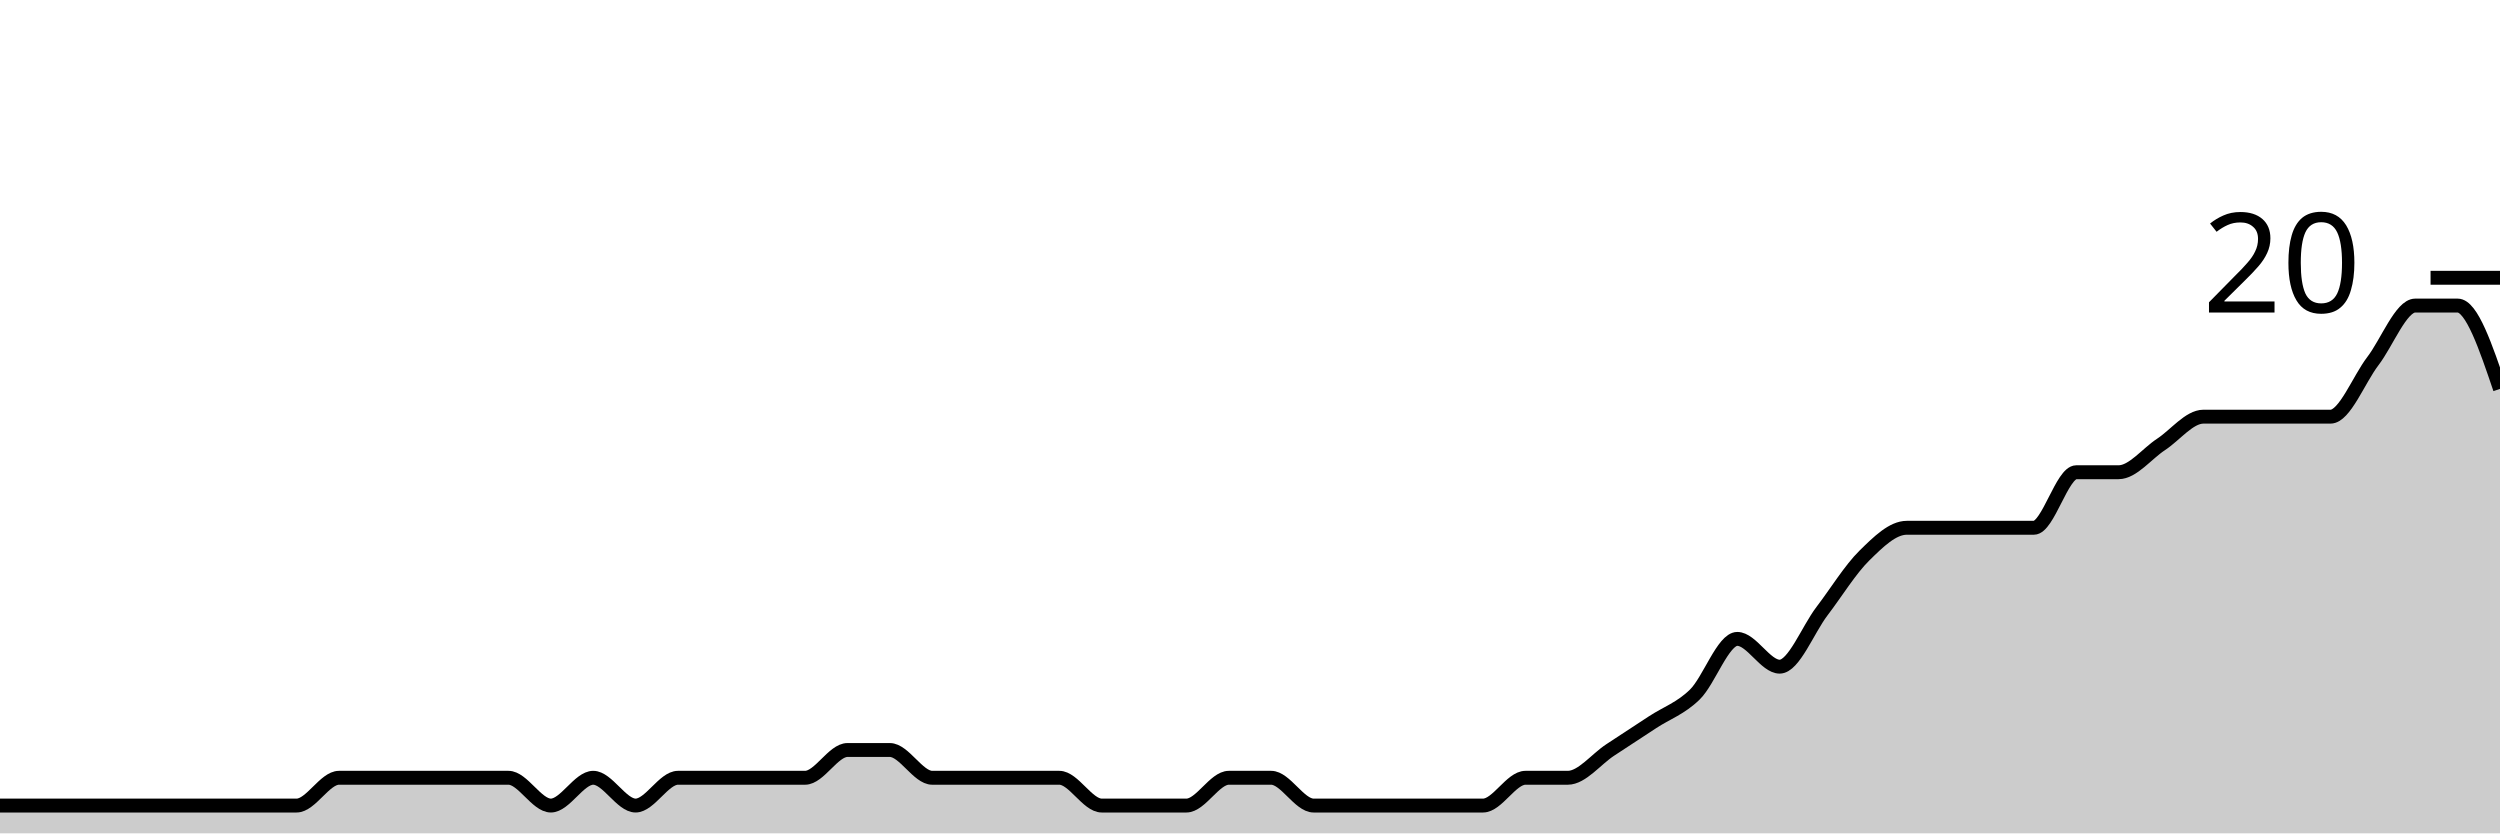
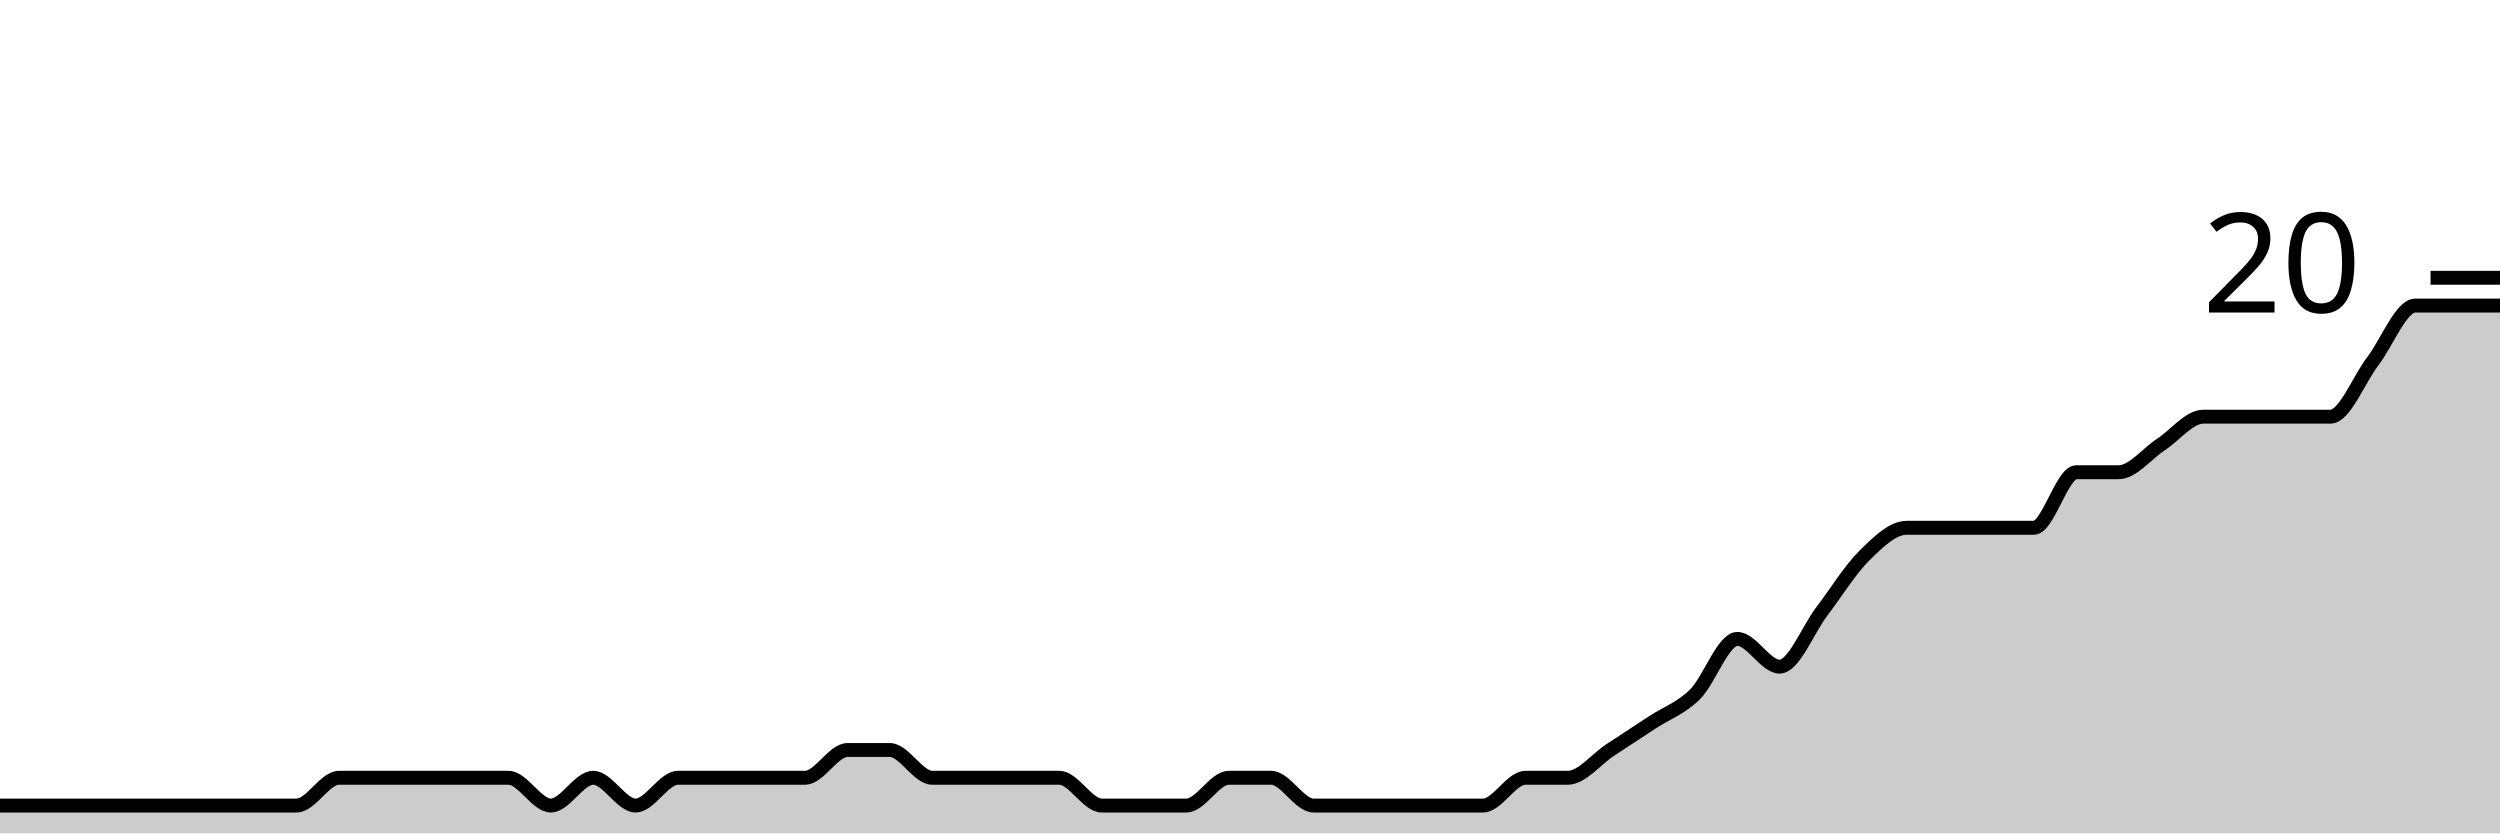
<svg xmlns="http://www.w3.org/2000/svg" viewBox="0 0 180 60">
  <g transform="translate(0,20)">
-     <path class="area" fill="rgba(0, 0, 0, 0.2)" d="M0,38C1.017,38,2.034,38,3.051,38C4.068,38,5.085,38,6.102,38C7.119,38,8.136,38,9.153,38C10.169,38,11.186,38,12.203,38C13.22,38,14.237,38,15.254,38C16.271,38,17.288,38,18.305,38C19.322,38,20.339,38,21.356,38C22.373,38,23.39,36,24.407,36C25.424,36,26.441,36,27.458,36C28.475,36,29.492,36,30.508,36C31.525,36,32.542,36,33.559,36C34.576,36,35.593,36,36.61,36C37.627,36,38.644,38,39.661,38C40.678,38,41.695,36,42.712,36C43.729,36,44.746,38,45.763,38C46.78,38,47.797,36,48.814,36C49.831,36,50.847,36,51.864,36C52.881,36,53.898,36,54.915,36C55.932,36,56.949,36,57.966,36C58.983,36,60,34,61.017,34C62.034,34,63.051,34,64.068,34C65.085,34,66.102,36,67.119,36C68.136,36,69.153,36,70.169,36C71.186,36,72.203,36,73.22,36C74.237,36,75.254,36,76.271,36C77.288,36,78.305,38,79.322,38C80.339,38,81.356,38,82.373,38C83.39,38,84.407,38,85.424,38C86.441,38,87.458,36,88.475,36C89.492,36,90.508,36,91.525,36C92.542,36,93.559,38,94.576,38C95.593,38,96.61,38,97.627,38C98.644,38,99.661,38,100.678,38C101.695,38,102.712,38,103.729,38C104.746,38,105.763,38,106.78,38C107.797,38,108.814,36,109.831,36C110.847,36,111.864,36,112.881,36C113.898,36,114.915,34.667,115.932,34C116.949,33.333,117.966,32.667,118.983,32C120,31.333,121.017,31,122.034,30C123.051,29,124.068,26,125.085,26C126.102,26,127.119,28,128.136,28C129.153,28,130.169,25.333,131.186,24C132.203,22.667,133.22,21,134.237,20C135.254,19,136.271,18,137.288,18C138.305,18,139.322,18,140.339,18C141.356,18,142.373,18,143.39,18C144.407,18,145.424,18,146.441,18C147.458,18,148.475,14,149.492,14C150.508,14,151.525,14,152.542,14C153.559,14,154.576,12.667,155.593,12C156.61,11.333,157.627,10,158.644,10C159.661,10,160.678,10,161.695,10C162.712,10,163.729,10,164.746,10C165.763,10,166.78,10,167.797,10C168.814,10,169.831,7.333,170.847,6C171.864,4.667,172.881,2,173.898,2C174.915,2,175.932,2,176.949,2C177.966,2,178.983,5,180,8L180,40C178.983,40,177.966,40,176.949,40C175.932,40,174.915,40,173.898,40C172.881,40,171.864,40,170.847,40C169.831,40,168.814,40,167.797,40C166.78,40,165.763,40,164.746,40C163.729,40,162.712,40,161.695,40C160.678,40,159.661,40,158.644,40C157.627,40,156.61,40,155.593,40C154.576,40,153.559,40,152.542,40C151.525,40,150.508,40,149.492,40C148.475,40,147.458,40,146.441,40C145.424,40,144.407,40,143.39,40C142.373,40,141.356,40,140.339,40C139.322,40,138.305,40,137.288,40C136.271,40,135.254,40,134.237,40C133.22,40,132.203,40,131.186,40C130.169,40,129.153,40,128.136,40C127.119,40,126.102,40,125.085,40C124.068,40,123.051,40,122.034,40C121.017,40,120,40,118.983,40C117.966,40,116.949,40,115.932,40C114.915,40,113.898,40,112.881,40C111.864,40,110.847,40,109.831,40C108.814,40,107.797,40,106.78,40C105.763,40,104.746,40,103.729,40C102.712,40,101.695,40,100.678,40C99.661,40,98.644,40,97.627,40C96.61,40,95.593,40,94.576,40C93.559,40,92.542,40,91.525,40C90.508,40,89.492,40,88.475,40C87.458,40,86.441,40,85.424,40C84.407,40,83.39,40,82.373,40C81.356,40,80.339,40,79.322,40C78.305,40,77.288,40,76.271,40C75.254,40,74.237,40,73.22,40C72.203,40,71.186,40,70.169,40C69.153,40,68.136,40,67.119,40C66.102,40,65.085,40,64.068,40C63.051,40,62.034,40,61.017,40C60,40,58.983,40,57.966,40C56.949,40,55.932,40,54.915,40C53.898,40,52.881,40,51.864,40C50.847,40,49.831,40,48.814,40C47.797,40,46.78,40,45.763,40C44.746,40,43.729,40,42.712,40C41.695,40,40.678,40,39.661,40C38.644,40,37.627,40,36.61,40C35.593,40,34.576,40,33.559,40C32.542,40,31.525,40,30.508,40C29.492,40,28.475,40,27.458,40C26.441,40,25.424,40,24.407,40C23.39,40,22.373,40,21.356,40C20.339,40,19.322,40,18.305,40C17.288,40,16.271,40,15.254,40C14.237,40,13.22,40,12.203,40C11.186,40,10.169,40,9.153,40C8.136,40,7.119,40,6.102,40C5.085,40,4.068,40,3.051,40C2.034,40,1.017,40,0,40Z" />
-     <path class="line" stroke="black" fill="none" d="M0,38C1.017,38,2.034,38,3.051,38C4.068,38,5.085,38,6.102,38C7.119,38,8.136,38,9.153,38C10.169,38,11.186,38,12.203,38C13.22,38,14.237,38,15.254,38C16.271,38,17.288,38,18.305,38C19.322,38,20.339,38,21.356,38C22.373,38,23.39,36,24.407,36C25.424,36,26.441,36,27.458,36C28.475,36,29.492,36,30.508,36C31.525,36,32.542,36,33.559,36C34.576,36,35.593,36,36.61,36C37.627,36,38.644,38,39.661,38C40.678,38,41.695,36,42.712,36C43.729,36,44.746,38,45.763,38C46.78,38,47.797,36,48.814,36C49.831,36,50.847,36,51.864,36C52.881,36,53.898,36,54.915,36C55.932,36,56.949,36,57.966,36C58.983,36,60,34,61.017,34C62.034,34,63.051,34,64.068,34C65.085,34,66.102,36,67.119,36C68.136,36,69.153,36,70.169,36C71.186,36,72.203,36,73.22,36C74.237,36,75.254,36,76.271,36C77.288,36,78.305,38,79.322,38C80.339,38,81.356,38,82.373,38C83.39,38,84.407,38,85.424,38C86.441,38,87.458,36,88.475,36C89.492,36,90.508,36,91.525,36C92.542,36,93.559,38,94.576,38C95.593,38,96.61,38,97.627,38C98.644,38,99.661,38,100.678,38C101.695,38,102.712,38,103.729,38C104.746,38,105.763,38,106.78,38C107.797,38,108.814,36,109.831,36C110.847,36,111.864,36,112.881,36C113.898,36,114.915,34.667,115.932,34C116.949,33.333,117.966,32.667,118.983,32C120,31.333,121.017,31,122.034,30C123.051,29,124.068,26,125.085,26C126.102,26,127.119,28,128.136,28C129.153,28,130.169,25.333,131.186,24C132.203,22.667,133.22,21,134.237,20C135.254,19,136.271,18,137.288,18C138.305,18,139.322,18,140.339,18C141.356,18,142.373,18,143.39,18C144.407,18,145.424,18,146.441,18C147.458,18,148.475,14,149.492,14C150.508,14,151.525,14,152.542,14C153.559,14,154.576,12.667,155.593,12C156.61,11.333,157.627,10,158.644,10C159.661,10,160.678,10,161.695,10C162.712,10,163.729,10,164.746,10C165.763,10,166.78,10,167.797,10C168.814,10,169.831,7.333,170.847,6C171.864,4.667,172.881,2,173.898,2C174.915,2,175.932,2,176.949,2C177.966,2,178.983,5,180,8" />
+     <path class="area" fill="rgba(0, 0, 0, 0.2)" d="M0,38C1.017,38,2.034,38,3.051,38C4.068,38,5.085,38,6.102,38C7.119,38,8.136,38,9.153,38C10.169,38,11.186,38,12.203,38C13.22,38,14.237,38,15.254,38C16.271,38,17.288,38,18.305,38C19.322,38,20.339,38,21.356,38C22.373,38,23.39,36,24.407,36C25.424,36,26.441,36,27.458,36C28.475,36,29.492,36,30.508,36C31.525,36,32.542,36,33.559,36C34.576,36,35.593,36,36.61,36C37.627,36,38.644,38,39.661,38C40.678,38,41.695,36,42.712,36C43.729,36,44.746,38,45.763,38C46.78,38,47.797,36,48.814,36C49.831,36,50.847,36,51.864,36C52.881,36,53.898,36,54.915,36C55.932,36,56.949,36,57.966,36C58.983,36,60,34,61.017,34C62.034,34,63.051,34,64.068,34C65.085,34,66.102,36,67.119,36C68.136,36,69.153,36,70.169,36C71.186,36,72.203,36,73.22,36C74.237,36,75.254,36,76.271,36C77.288,36,78.305,38,79.322,38C80.339,38,81.356,38,82.373,38C83.39,38,84.407,38,85.424,38C86.441,38,87.458,36,88.475,36C89.492,36,90.508,36,91.525,36C92.542,36,93.559,38,94.576,38C95.593,38,96.61,38,97.627,38C98.644,38,99.661,38,100.678,38C101.695,38,102.712,38,103.729,38C104.746,38,105.763,38,106.78,38C107.797,38,108.814,36,109.831,36C110.847,36,111.864,36,112.881,36C113.898,36,114.915,34.667,115.932,34C116.949,33.333,117.966,32.667,118.983,32C120,31.333,121.017,31,122.034,30C123.051,29,124.068,26,125.085,26C126.102,26,127.119,28,128.136,28C129.153,28,130.169,25.333,131.186,24C132.203,22.667,133.22,21,134.237,20C135.254,19,136.271,18,137.288,18C138.305,18,139.322,18,140.339,18C141.356,18,142.373,18,143.39,18C144.407,18,145.424,18,146.441,18C147.458,18,148.475,14,149.492,14C150.508,14,151.525,14,152.542,14C153.559,14,154.576,12.667,155.593,12C156.61,11.333,157.627,10,158.644,10C159.661,10,160.678,10,161.695,10C162.712,10,163.729,10,164.746,10C165.763,10,166.78,10,167.797,10C168.814,10,169.831,7.333,170.847,6C171.864,4.667,172.881,2,173.898,2C174.915,2,175.932,2,176.949,2C177.966,2,178.983,2,180,2L180,40C178.983,40,177.966,40,176.949,40C175.932,40,174.915,40,173.898,40C172.881,40,171.864,40,170.847,40C169.831,40,168.814,40,167.797,40C166.78,40,165.763,40,164.746,40C163.729,40,162.712,40,161.695,40C160.678,40,159.661,40,158.644,40C157.627,40,156.61,40,155.593,40C154.576,40,153.559,40,152.542,40C151.525,40,150.508,40,149.492,40C148.475,40,147.458,40,146.441,40C145.424,40,144.407,40,143.39,40C142.373,40,141.356,40,140.339,40C139.322,40,138.305,40,137.288,40C136.271,40,135.254,40,134.237,40C133.22,40,132.203,40,131.186,40C130.169,40,129.153,40,128.136,40C127.119,40,126.102,40,125.085,40C124.068,40,123.051,40,122.034,40C121.017,40,120,40,118.983,40C117.966,40,116.949,40,115.932,40C114.915,40,113.898,40,112.881,40C111.864,40,110.847,40,109.831,40C108.814,40,107.797,40,106.78,40C105.763,40,104.746,40,103.729,40C102.712,40,101.695,40,100.678,40C99.661,40,98.644,40,97.627,40C96.61,40,95.593,40,94.576,40C93.559,40,92.542,40,91.525,40C90.508,40,89.492,40,88.475,40C87.458,40,86.441,40,85.424,40C84.407,40,83.39,40,82.373,40C81.356,40,80.339,40,79.322,40C78.305,40,77.288,40,76.271,40C75.254,40,74.237,40,73.22,40C72.203,40,71.186,40,70.169,40C69.153,40,68.136,40,67.119,40C66.102,40,65.085,40,64.068,40C63.051,40,62.034,40,61.017,40C60,40,58.983,40,57.966,40C56.949,40,55.932,40,54.915,40C53.898,40,52.881,40,51.864,40C50.847,40,49.831,40,48.814,40C47.797,40,46.78,40,45.763,40C44.746,40,43.729,40,42.712,40C41.695,40,40.678,40,39.661,40C38.644,40,37.627,40,36.61,40C35.593,40,34.576,40,33.559,40C32.542,40,31.525,40,30.508,40C29.492,40,28.475,40,27.458,40C26.441,40,25.424,40,24.407,40C23.39,40,22.373,40,21.356,40C20.339,40,19.322,40,18.305,40C17.288,40,16.271,40,15.254,40C14.237,40,13.22,40,12.203,40C11.186,40,10.169,40,9.153,40C8.136,40,7.119,40,6.102,40C5.085,40,4.068,40,3.051,40C2.034,40,1.017,40,0,40Z" />
+     <path class="line" stroke="black" fill="none" d="M0,38C1.017,38,2.034,38,3.051,38C4.068,38,5.085,38,6.102,38C7.119,38,8.136,38,9.153,38C10.169,38,11.186,38,12.203,38C13.22,38,14.237,38,15.254,38C16.271,38,17.288,38,18.305,38C19.322,38,20.339,38,21.356,38C22.373,38,23.39,36,24.407,36C25.424,36,26.441,36,27.458,36C28.475,36,29.492,36,30.508,36C31.525,36,32.542,36,33.559,36C34.576,36,35.593,36,36.61,36C37.627,36,38.644,38,39.661,38C40.678,38,41.695,36,42.712,36C43.729,36,44.746,38,45.763,38C46.78,38,47.797,36,48.814,36C49.831,36,50.847,36,51.864,36C52.881,36,53.898,36,54.915,36C55.932,36,56.949,36,57.966,36C58.983,36,60,34,61.017,34C62.034,34,63.051,34,64.068,34C65.085,34,66.102,36,67.119,36C68.136,36,69.153,36,70.169,36C71.186,36,72.203,36,73.22,36C74.237,36,75.254,36,76.271,36C77.288,36,78.305,38,79.322,38C80.339,38,81.356,38,82.373,38C83.39,38,84.407,38,85.424,38C86.441,38,87.458,36,88.475,36C89.492,36,90.508,36,91.525,36C92.542,36,93.559,38,94.576,38C95.593,38,96.61,38,97.627,38C98.644,38,99.661,38,100.678,38C101.695,38,102.712,38,103.729,38C104.746,38,105.763,38,106.78,38C107.797,38,108.814,36,109.831,36C110.847,36,111.864,36,112.881,36C113.898,36,114.915,34.667,115.932,34C116.949,33.333,117.966,32.667,118.983,32C120,31.333,121.017,31,122.034,30C123.051,29,124.068,26,125.085,26C126.102,26,127.119,28,128.136,28C129.153,28,130.169,25.333,131.186,24C132.203,22.667,133.22,21,134.237,20C135.254,19,136.271,18,137.288,18C138.305,18,139.322,18,140.339,18C141.356,18,142.373,18,143.39,18C144.407,18,145.424,18,146.441,18C147.458,18,148.475,14,149.492,14C150.508,14,151.525,14,152.542,14C153.559,14,154.576,12.667,155.593,12C156.61,11.333,157.627,10,158.644,10C159.661,10,160.678,10,161.695,10C162.712,10,163.729,10,164.746,10C165.763,10,166.78,10,167.797,10C168.814,10,169.831,7.333,170.847,6C171.864,4.667,172.881,2,173.898,2C174.915,2,175.932,2,176.949,2C177.966,2,178.983,2,180,2" />
    <path class="axis-ceiling" stroke-width="1" stroke="black" fill="none" d="M175,0L180,0" />
    <text class="axis-ceiling-label" font-family="sans-serif" text-anchor="end" font-size="10px" x="170" y="2.5">20</text>
  </g>
</svg>
